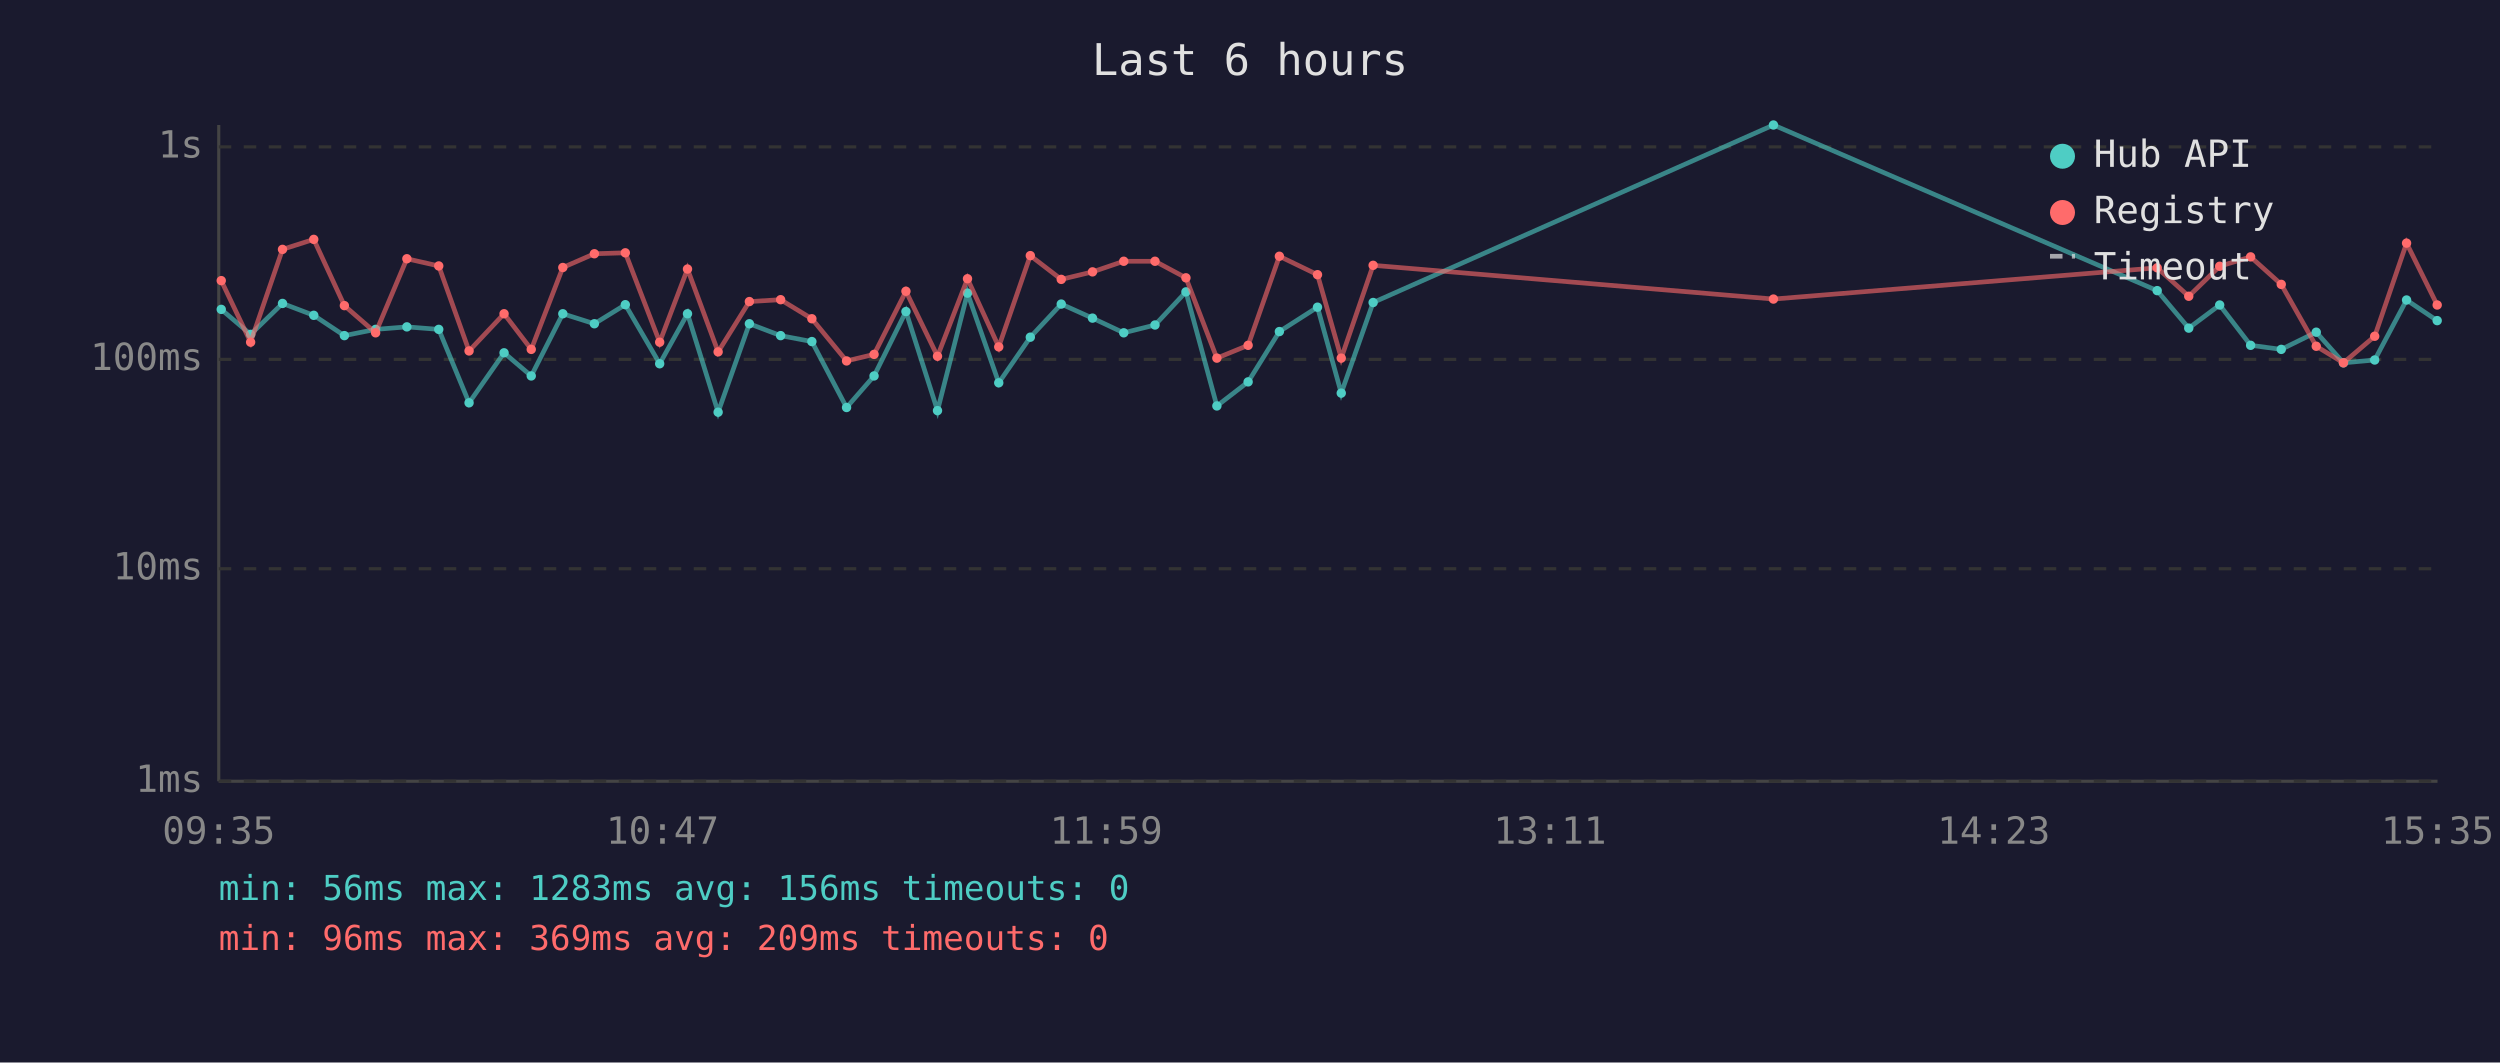
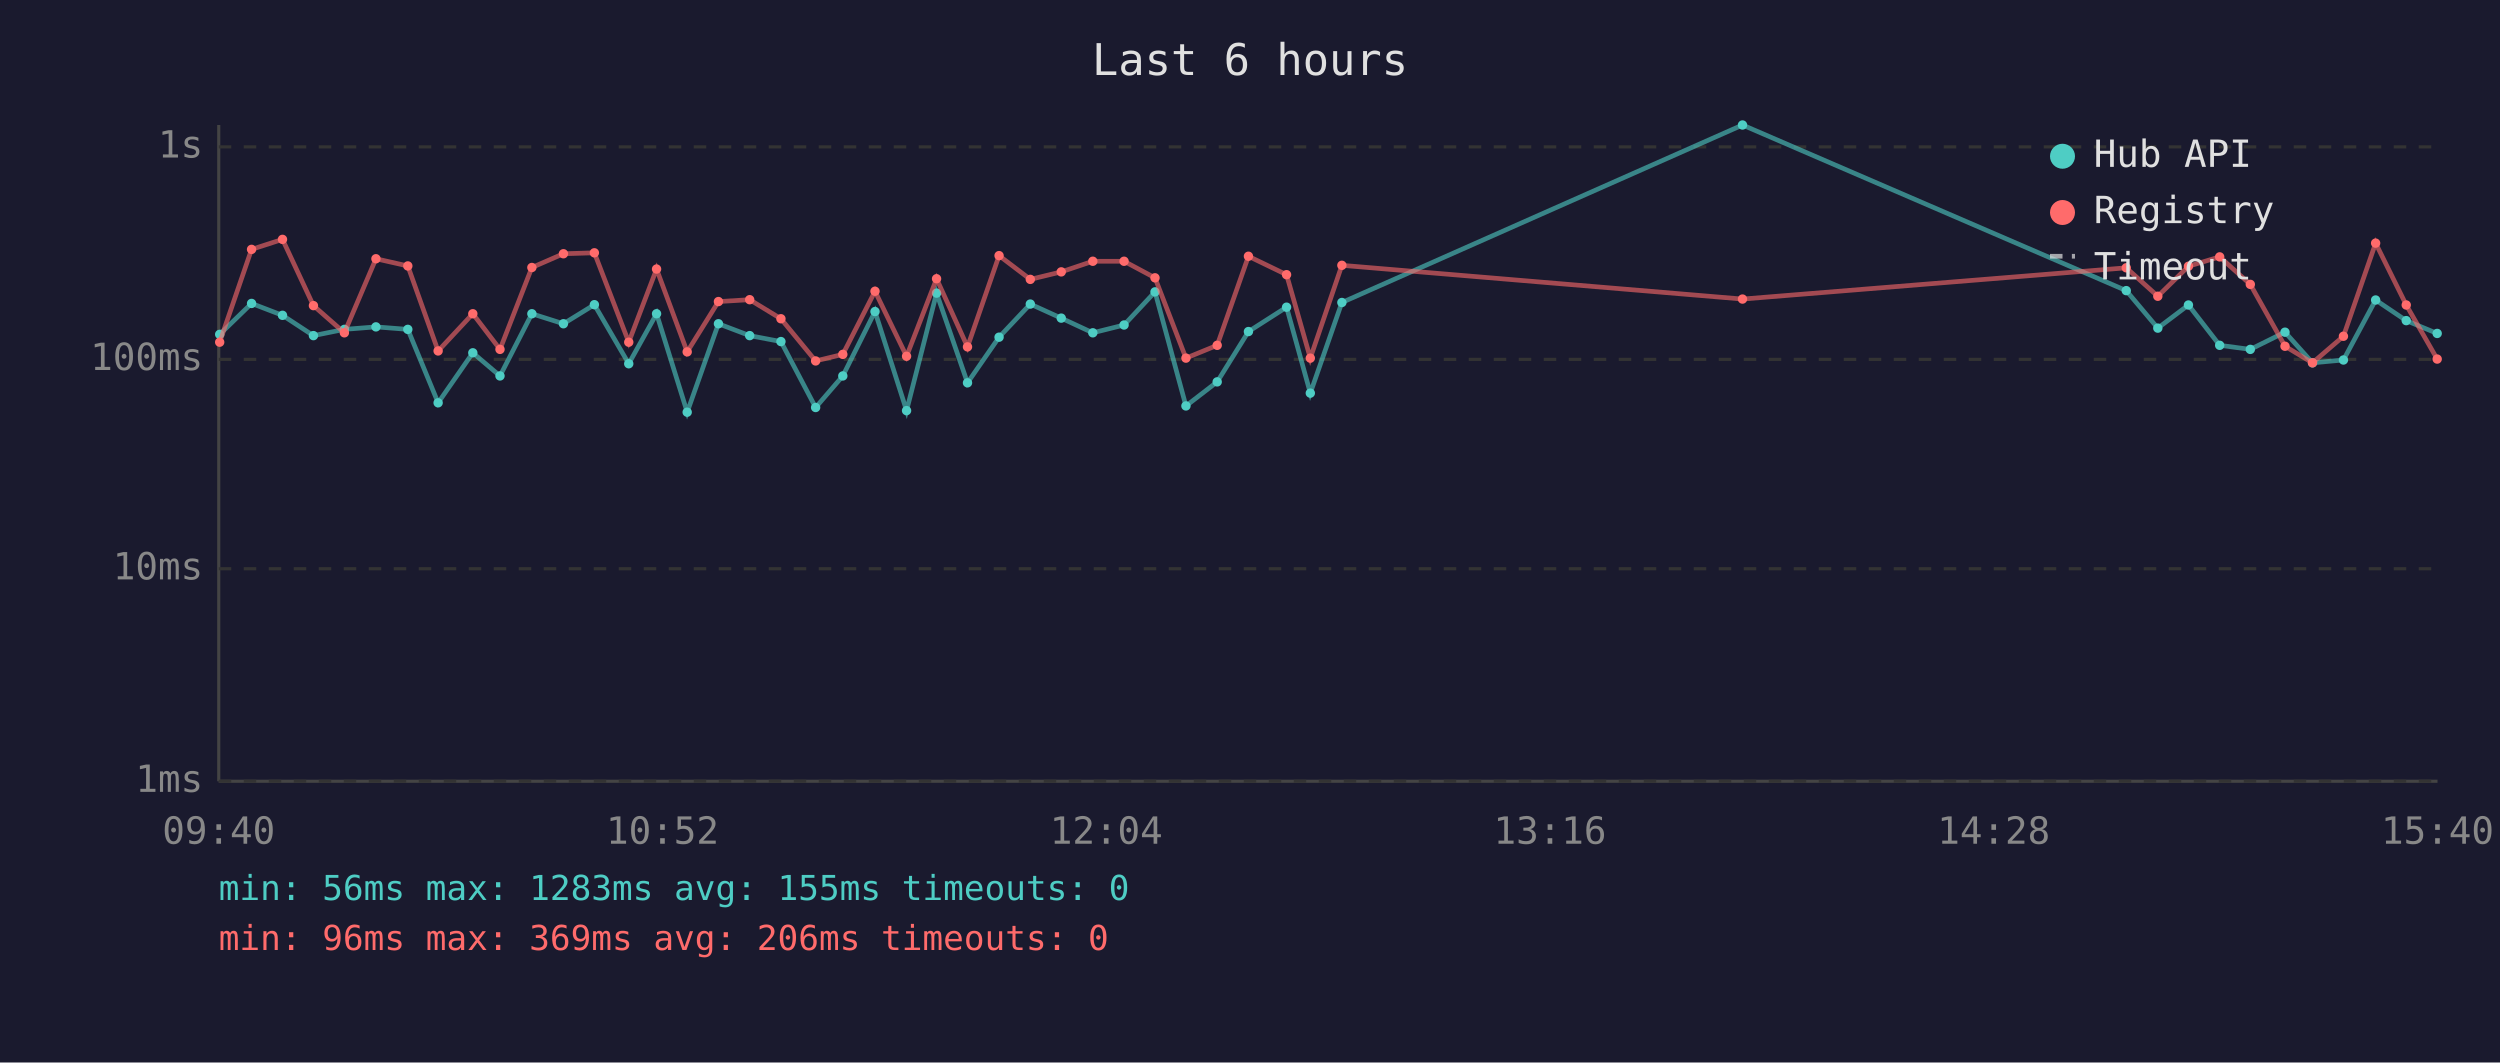
<svg xmlns="http://www.w3.org/2000/svg" viewBox="0 0 800 340" font-family="monospace" font-size="12">
  <rect width="800" height="340" fill="#1a1a2e" />
  <text x="400" y="24" fill="#e0e0e0" font-size="14" text-anchor="middle">Last 6 hours</text>
  <line x1="70" y1="40" x2="70" y2="250" stroke="#444" stroke-width="1" />
  <line x1="70" y1="250" x2="780" y2="250" stroke="#444" stroke-width="1" />
  <line x1="70" y1="250" x2="780" y2="250" stroke="#333" stroke-width="1" stroke-dasharray="4" />
  <text x="65" y="250" fill="#888" text-anchor="end" dominant-baseline="middle">1ms</text>
  <line x1="70" y1="182" x2="780" y2="182" stroke="#333" stroke-width="1" stroke-dasharray="4" />
  <text x="65" y="182" fill="#888" text-anchor="end" dominant-baseline="middle">10ms</text>
  <line x1="70" y1="115" x2="780" y2="115" stroke="#333" stroke-width="1" stroke-dasharray="4" />
  <text x="65" y="115" fill="#888" text-anchor="end" dominant-baseline="middle">100ms</text>
  <line x1="70" y1="47" x2="780" y2="47" stroke="#333" stroke-width="1" stroke-dasharray="4" />
  <text x="65" y="47" fill="#888" text-anchor="end" dominant-baseline="middle">1s</text>
-   <text x="70" y="270" fill="#888" text-anchor="middle">09:35</text>
-   <text x="212" y="270" fill="#888" text-anchor="middle">10:47</text>
-   <text x="354" y="270" fill="#888" text-anchor="middle">11:59</text>
-   <text x="496" y="270" fill="#888" text-anchor="middle">13:11</text>
-   <text x="638" y="270" fill="#888" text-anchor="middle">14:23</text>
-   <text x="780" y="270" fill="#888" text-anchor="middle">15:35</text>
-   <polyline points="70.8,99.0 80.2,107.0 90.4,97.1 100.4,100.9 110.2,107.4 120.2,105.4 130.2,104.6 140.4,105.4 150.1,128.9 161.3,112.9 170.0,120.3 180.1,100.4 190.2,103.6 200.1,97.5 211.1,116.4 220.0,100.4 229.8,131.9 239.8,103.6 249.8,107.4 259.8,109.3 270.9,130.4 279.7,120.3 289.9,99.7 300.0,131.4 309.6,93.8 319.6,122.5 329.7,107.9 339.6,97.3 349.6,101.8 359.6,106.5 369.6,104.0 379.5,93.4 389.4,129.9 399.4,122.2 409.4,106.1 421.6,98.3 429.2,125.8 439.4,96.8 567.5,40.0 690.3,93.0 700.4,105.0 710.3,97.6 720.2,110.5 730.0,111.8 741.2,106.3 749.9,116.1 759.9,115.2 770.1,96.0 779.9,102.6" fill="none" stroke="#4ecdc4" stroke-width="1.5" opacity="0.6" />
-   <circle cx="70.8" cy="99.0" r="1.5" fill="#4ecdc4" />
-   <circle cx="80.2" cy="107.0" r="1.5" fill="#4ecdc4" />
-   <circle cx="90.4" cy="97.1" r="1.5" fill="#4ecdc4" />
-   <circle cx="100.4" cy="100.9" r="1.5" fill="#4ecdc4" />
-   <circle cx="110.2" cy="107.4" r="1.5" fill="#4ecdc4" />
-   <circle cx="120.2" cy="105.4" r="1.5" fill="#4ecdc4" />
-   <circle cx="130.2" cy="104.6" r="1.5" fill="#4ecdc4" />
-   <circle cx="140.4" cy="105.4" r="1.5" fill="#4ecdc4" />
-   <circle cx="150.1" cy="128.9" r="1.5" fill="#4ecdc4" />
-   <circle cx="161.3" cy="112.9" r="1.5" fill="#4ecdc4" />
-   <circle cx="170.0" cy="120.3" r="1.5" fill="#4ecdc4" />
-   <circle cx="180.1" cy="100.4" r="1.5" fill="#4ecdc4" />
-   <circle cx="190.2" cy="103.6" r="1.5" fill="#4ecdc4" />
-   <circle cx="200.1" cy="97.5" r="1.5" fill="#4ecdc4" />
-   <circle cx="211.1" cy="116.4" r="1.5" fill="#4ecdc4" />
-   <circle cx="220.0" cy="100.4" r="1.5" fill="#4ecdc4" />
-   <circle cx="229.8" cy="131.9" r="1.5" fill="#4ecdc4" />
-   <circle cx="239.8" cy="103.6" r="1.5" fill="#4ecdc4" />
-   <circle cx="249.8" cy="107.4" r="1.5" fill="#4ecdc4" />
-   <circle cx="259.8" cy="109.3" r="1.5" fill="#4ecdc4" />
-   <circle cx="270.9" cy="130.4" r="1.5" fill="#4ecdc4" />
-   <circle cx="279.7" cy="120.3" r="1.5" fill="#4ecdc4" />
-   <circle cx="289.9" cy="99.7" r="1.5" fill="#4ecdc4" />
-   <circle cx="300.0" cy="131.4" r="1.5" fill="#4ecdc4" />
-   <circle cx="309.6" cy="93.8" r="1.5" fill="#4ecdc4" />
-   <circle cx="319.6" cy="122.5" r="1.5" fill="#4ecdc4" />
-   <circle cx="329.7" cy="107.9" r="1.5" fill="#4ecdc4" />
-   <circle cx="339.6" cy="97.3" r="1.5" fill="#4ecdc4" />
-   <circle cx="349.6" cy="101.8" r="1.5" fill="#4ecdc4" />
-   <circle cx="359.6" cy="106.5" r="1.5" fill="#4ecdc4" />
-   <circle cx="369.6" cy="104.0" r="1.5" fill="#4ecdc4" />
-   <circle cx="379.5" cy="93.4" r="1.5" fill="#4ecdc4" />
-   <circle cx="389.4" cy="129.9" r="1.5" fill="#4ecdc4" />
-   <circle cx="399.4" cy="122.2" r="1.5" fill="#4ecdc4" />
-   <circle cx="409.4" cy="106.1" r="1.5" fill="#4ecdc4" />
-   <circle cx="421.6" cy="98.3" r="1.5" fill="#4ecdc4" />
-   <circle cx="429.2" cy="125.8" r="1.5" fill="#4ecdc4" />
-   <circle cx="439.4" cy="96.8" r="1.5" fill="#4ecdc4" />
-   <circle cx="567.5" cy="40.0" r="1.5" fill="#4ecdc4" />
-   <circle cx="690.3" cy="93.0" r="1.5" fill="#4ecdc4" />
-   <circle cx="700.4" cy="105.0" r="1.5" fill="#4ecdc4" />
-   <circle cx="710.3" cy="97.6" r="1.5" fill="#4ecdc4" />
-   <circle cx="720.2" cy="110.5" r="1.5" fill="#4ecdc4" />
-   <circle cx="730.0" cy="111.8" r="1.5" fill="#4ecdc4" />
-   <circle cx="741.2" cy="106.3" r="1.5" fill="#4ecdc4" />
-   <circle cx="749.9" cy="116.1" r="1.5" fill="#4ecdc4" />
-   <circle cx="759.9" cy="115.2" r="1.5" fill="#4ecdc4" />
-   <circle cx="770.1" cy="96.0" r="1.5" fill="#4ecdc4" />
-   <circle cx="779.9" cy="102.6" r="1.5" fill="#4ecdc4" />
-   <polyline points="70.8,89.8 80.2,109.5 90.4,79.8 100.4,76.6 110.2,97.8 120.2,106.5 130.2,82.8 140.4,85.1 150.1,112.3 161.3,100.4 170.0,111.8 180.1,85.6 190.2,81.2 200.1,80.9 211.1,109.5 220.0,86.1 229.8,112.6 239.8,96.5 249.8,95.9 259.8,102.0 270.9,115.5 279.7,113.4 289.9,93.2 300.0,114.0 309.6,89.2 319.6,111.0 329.7,81.8 339.6,89.4 349.6,87.0 359.6,83.6 369.6,83.6 379.5,88.9 389.4,114.6 399.4,110.5 409.4,82.0 421.6,87.9 429.2,114.6 439.4,84.9 567.5,95.7 690.3,85.7 700.4,94.8 710.3,85.2 720.2,82.2 730.0,91.0 741.2,110.8 749.9,116.1 759.9,107.6 770.1,77.8 779.9,97.6" fill="none" stroke="#ff6b6b" stroke-width="1.5" opacity="0.6" />
-   <circle cx="70.8" cy="89.8" r="1.5" fill="#ff6b6b" />
-   <circle cx="80.2" cy="109.5" r="1.5" fill="#ff6b6b" />
-   <circle cx="90.4" cy="79.8" r="1.5" fill="#ff6b6b" />
-   <circle cx="100.4" cy="76.6" r="1.5" fill="#ff6b6b" />
-   <circle cx="110.2" cy="97.8" r="1.5" fill="#ff6b6b" />
-   <circle cx="120.2" cy="106.5" r="1.5" fill="#ff6b6b" />
-   <circle cx="130.2" cy="82.8" r="1.5" fill="#ff6b6b" />
-   <circle cx="140.4" cy="85.1" r="1.5" fill="#ff6b6b" />
-   <circle cx="150.1" cy="112.3" r="1.5" fill="#ff6b6b" />
-   <circle cx="161.3" cy="100.4" r="1.5" fill="#ff6b6b" />
-   <circle cx="170.0" cy="111.8" r="1.5" fill="#ff6b6b" />
-   <circle cx="180.1" cy="85.6" r="1.5" fill="#ff6b6b" />
-   <circle cx="190.2" cy="81.2" r="1.5" fill="#ff6b6b" />
-   <circle cx="200.1" cy="80.9" r="1.5" fill="#ff6b6b" />
-   <circle cx="211.1" cy="109.5" r="1.5" fill="#ff6b6b" />
-   <circle cx="220.0" cy="86.1" r="1.5" fill="#ff6b6b" />
-   <circle cx="229.8" cy="112.6" r="1.5" fill="#ff6b6b" />
-   <circle cx="239.8" cy="96.5" r="1.5" fill="#ff6b6b" />
-   <circle cx="249.8" cy="95.9" r="1.5" fill="#ff6b6b" />
-   <circle cx="259.8" cy="102.0" r="1.5" fill="#ff6b6b" />
-   <circle cx="270.9" cy="115.5" r="1.5" fill="#ff6b6b" />
-   <circle cx="279.7" cy="113.4" r="1.5" fill="#ff6b6b" />
-   <circle cx="289.9" cy="93.2" r="1.5" fill="#ff6b6b" />
-   <circle cx="300.0" cy="114.0" r="1.5" fill="#ff6b6b" />
-   <circle cx="309.6" cy="89.2" r="1.5" fill="#ff6b6b" />
-   <circle cx="319.6" cy="111.0" r="1.5" fill="#ff6b6b" />
-   <circle cx="329.7" cy="81.8" r="1.5" fill="#ff6b6b" />
-   <circle cx="339.6" cy="89.4" r="1.5" fill="#ff6b6b" />
-   <circle cx="349.6" cy="87.0" r="1.5" fill="#ff6b6b" />
-   <circle cx="359.6" cy="83.6" r="1.5" fill="#ff6b6b" />
-   <circle cx="369.6" cy="83.6" r="1.5" fill="#ff6b6b" />
-   <circle cx="379.5" cy="88.9" r="1.5" fill="#ff6b6b" />
-   <circle cx="389.4" cy="114.6" r="1.5" fill="#ff6b6b" />
-   <circle cx="399.4" cy="110.5" r="1.5" fill="#ff6b6b" />
-   <circle cx="409.4" cy="82.0" r="1.5" fill="#ff6b6b" />
-   <circle cx="421.6" cy="87.9" r="1.5" fill="#ff6b6b" />
-   <circle cx="429.2" cy="114.6" r="1.5" fill="#ff6b6b" />
-   <circle cx="439.4" cy="84.9" r="1.5" fill="#ff6b6b" />
-   <circle cx="567.5" cy="95.7" r="1.5" fill="#ff6b6b" />
-   <circle cx="690.3" cy="85.7" r="1.5" fill="#ff6b6b" />
-   <circle cx="700.4" cy="94.8" r="1.5" fill="#ff6b6b" />
-   <circle cx="710.3" cy="85.2" r="1.5" fill="#ff6b6b" />
-   <circle cx="720.2" cy="82.2" r="1.5" fill="#ff6b6b" />
-   <circle cx="730.0" cy="91.0" r="1.5" fill="#ff6b6b" />
-   <circle cx="741.2" cy="110.8" r="1.5" fill="#ff6b6b" />
-   <circle cx="749.9" cy="116.1" r="1.5" fill="#ff6b6b" />
-   <circle cx="759.9" cy="107.6" r="1.5" fill="#ff6b6b" />
-   <circle cx="770.1" cy="77.8" r="1.5" fill="#ff6b6b" />
-   <circle cx="779.9" cy="97.6" r="1.5" fill="#ff6b6b" />
+   <text x="70" y="270" fill="#888" text-anchor="middle">09:40</text>
+   <text x="212" y="270" fill="#888" text-anchor="middle">10:52</text>
+   <text x="354" y="270" fill="#888" text-anchor="middle">12:04</text>
+   <text x="496" y="270" fill="#888" text-anchor="middle">13:16</text>
+   <text x="638" y="270" fill="#888" text-anchor="middle">14:28</text>
+   <text x="780" y="270" fill="#888" text-anchor="middle">15:40</text>
+   <polyline points="70.3,107.0 80.5,97.1 90.4,100.9 100.3,107.4 110.2,105.4 120.3,104.6 130.5,105.4 140.2,128.9 151.3,112.9 160.0,120.3 170.2,100.4 180.3,103.6 190.2,97.5 201.2,116.4 210.1,100.4 219.9,131.9 229.9,103.6 239.9,107.4 249.9,109.3 261.0,130.4 269.7,120.3 280.0,99.7 290.1,131.4 299.7,93.8 309.6,122.5 319.7,107.9 329.7,97.3 339.6,101.8 349.7,106.5 359.7,104.0 369.6,93.4 379.5,129.9 389.5,122.2 399.5,106.1 411.7,98.3 419.3,125.8 429.4,96.8 557.6,40.0 680.4,93.0 690.5,105.0 700.3,97.6 710.3,110.5 720.1,111.8 731.2,106.3 740.0,116.1 749.9,115.2 760.2,96.0 770.0,102.6 779.9,106.7" fill="none" stroke="#4ecdc4" stroke-width="1.5" opacity="0.6" />
+   <circle cx="70.3" cy="107.0" r="1.5" fill="#4ecdc4" />
+   <circle cx="80.5" cy="97.1" r="1.5" fill="#4ecdc4" />
+   <circle cx="90.4" cy="100.9" r="1.5" fill="#4ecdc4" />
+   <circle cx="100.3" cy="107.4" r="1.5" fill="#4ecdc4" />
+   <circle cx="110.2" cy="105.4" r="1.5" fill="#4ecdc4" />
+   <circle cx="120.3" cy="104.6" r="1.5" fill="#4ecdc4" />
+   <circle cx="130.5" cy="105.4" r="1.5" fill="#4ecdc4" />
+   <circle cx="140.2" cy="128.9" r="1.5" fill="#4ecdc4" />
+   <circle cx="151.3" cy="112.9" r="1.5" fill="#4ecdc4" />
+   <circle cx="160.0" cy="120.3" r="1.5" fill="#4ecdc4" />
+   <circle cx="170.2" cy="100.4" r="1.5" fill="#4ecdc4" />
+   <circle cx="180.3" cy="103.6" r="1.5" fill="#4ecdc4" />
+   <circle cx="190.2" cy="97.5" r="1.5" fill="#4ecdc4" />
+   <circle cx="201.2" cy="116.4" r="1.5" fill="#4ecdc4" />
+   <circle cx="210.1" cy="100.4" r="1.5" fill="#4ecdc4" />
+   <circle cx="219.9" cy="131.9" r="1.5" fill="#4ecdc4" />
+   <circle cx="229.9" cy="103.6" r="1.5" fill="#4ecdc4" />
+   <circle cx="239.9" cy="107.4" r="1.5" fill="#4ecdc4" />
+   <circle cx="249.9" cy="109.3" r="1.5" fill="#4ecdc4" />
+   <circle cx="261.0" cy="130.4" r="1.5" fill="#4ecdc4" />
+   <circle cx="269.7" cy="120.3" r="1.5" fill="#4ecdc4" />
+   <circle cx="280.0" cy="99.7" r="1.5" fill="#4ecdc4" />
+   <circle cx="290.1" cy="131.4" r="1.5" fill="#4ecdc4" />
+   <circle cx="299.7" cy="93.8" r="1.5" fill="#4ecdc4" />
+   <circle cx="309.6" cy="122.5" r="1.5" fill="#4ecdc4" />
+   <circle cx="319.7" cy="107.9" r="1.5" fill="#4ecdc4" />
+   <circle cx="329.7" cy="97.3" r="1.5" fill="#4ecdc4" />
+   <circle cx="339.6" cy="101.8" r="1.5" fill="#4ecdc4" />
+   <circle cx="349.7" cy="106.5" r="1.5" fill="#4ecdc4" />
+   <circle cx="359.7" cy="104.0" r="1.5" fill="#4ecdc4" />
+   <circle cx="369.6" cy="93.4" r="1.5" fill="#4ecdc4" />
+   <circle cx="379.5" cy="129.9" r="1.5" fill="#4ecdc4" />
+   <circle cx="389.5" cy="122.2" r="1.5" fill="#4ecdc4" />
+   <circle cx="399.5" cy="106.1" r="1.5" fill="#4ecdc4" />
+   <circle cx="411.7" cy="98.3" r="1.5" fill="#4ecdc4" />
+   <circle cx="419.3" cy="125.8" r="1.5" fill="#4ecdc4" />
+   <circle cx="429.4" cy="96.8" r="1.5" fill="#4ecdc4" />
+   <circle cx="557.6" cy="40.0" r="1.5" fill="#4ecdc4" />
+   <circle cx="680.4" cy="93.0" r="1.5" fill="#4ecdc4" />
+   <circle cx="690.5" cy="105.0" r="1.5" fill="#4ecdc4" />
+   <circle cx="700.3" cy="97.6" r="1.5" fill="#4ecdc4" />
+   <circle cx="710.3" cy="110.5" r="1.5" fill="#4ecdc4" />
+   <circle cx="720.1" cy="111.8" r="1.5" fill="#4ecdc4" />
+   <circle cx="731.2" cy="106.3" r="1.5" fill="#4ecdc4" />
+   <circle cx="740.0" cy="116.1" r="1.5" fill="#4ecdc4" />
+   <circle cx="749.9" cy="115.2" r="1.5" fill="#4ecdc4" />
+   <circle cx="760.2" cy="96.0" r="1.5" fill="#4ecdc4" />
+   <circle cx="770.0" cy="102.6" r="1.5" fill="#4ecdc4" />
+   <circle cx="779.9" cy="106.7" r="1.5" fill="#4ecdc4" />
+   <polyline points="70.3,109.5 80.5,79.8 90.4,76.6 100.3,97.8 110.2,106.5 120.3,82.8 130.5,85.1 140.2,112.3 151.3,100.4 160.0,111.8 170.2,85.6 180.3,81.2 190.2,80.9 201.2,109.5 210.1,86.1 219.9,112.6 229.9,96.5 239.9,95.9 249.9,102.0 261.0,115.5 269.7,113.4 280.0,93.2 290.1,114.0 299.7,89.2 309.6,111.0 319.7,81.8 329.7,89.4 339.6,87.0 349.7,83.6 359.7,83.6 369.6,88.9 379.5,114.6 389.5,110.5 399.5,82.0 411.7,87.9 419.3,114.6 429.4,84.9 557.6,95.7 680.4,85.7 690.5,94.8 700.3,85.2 710.3,82.2 720.1,91.0 731.2,110.8 740.0,116.1 749.9,107.6 760.2,77.8 770.0,97.6 779.9,114.9" fill="none" stroke="#ff6b6b" stroke-width="1.5" opacity="0.6" />
+   <circle cx="70.3" cy="109.5" r="1.5" fill="#ff6b6b" />
+   <circle cx="80.5" cy="79.8" r="1.5" fill="#ff6b6b" />
+   <circle cx="90.4" cy="76.6" r="1.5" fill="#ff6b6b" />
+   <circle cx="100.3" cy="97.8" r="1.5" fill="#ff6b6b" />
+   <circle cx="110.2" cy="106.5" r="1.5" fill="#ff6b6b" />
+   <circle cx="120.3" cy="82.8" r="1.5" fill="#ff6b6b" />
+   <circle cx="130.5" cy="85.1" r="1.5" fill="#ff6b6b" />
+   <circle cx="140.2" cy="112.3" r="1.5" fill="#ff6b6b" />
+   <circle cx="151.3" cy="100.4" r="1.5" fill="#ff6b6b" />
+   <circle cx="160.0" cy="111.8" r="1.5" fill="#ff6b6b" />
+   <circle cx="170.2" cy="85.6" r="1.5" fill="#ff6b6b" />
+   <circle cx="180.3" cy="81.2" r="1.5" fill="#ff6b6b" />
+   <circle cx="190.2" cy="80.9" r="1.5" fill="#ff6b6b" />
+   <circle cx="201.2" cy="109.5" r="1.5" fill="#ff6b6b" />
+   <circle cx="210.1" cy="86.1" r="1.5" fill="#ff6b6b" />
+   <circle cx="219.9" cy="112.6" r="1.5" fill="#ff6b6b" />
+   <circle cx="229.9" cy="96.5" r="1.5" fill="#ff6b6b" />
+   <circle cx="239.9" cy="95.9" r="1.5" fill="#ff6b6b" />
+   <circle cx="249.9" cy="102.0" r="1.5" fill="#ff6b6b" />
+   <circle cx="261.0" cy="115.5" r="1.5" fill="#ff6b6b" />
+   <circle cx="269.7" cy="113.4" r="1.5" fill="#ff6b6b" />
+   <circle cx="280.0" cy="93.2" r="1.5" fill="#ff6b6b" />
+   <circle cx="290.1" cy="114.0" r="1.5" fill="#ff6b6b" />
+   <circle cx="299.7" cy="89.2" r="1.5" fill="#ff6b6b" />
+   <circle cx="309.6" cy="111.0" r="1.5" fill="#ff6b6b" />
+   <circle cx="319.7" cy="81.8" r="1.5" fill="#ff6b6b" />
+   <circle cx="329.7" cy="89.4" r="1.5" fill="#ff6b6b" />
+   <circle cx="339.6" cy="87.0" r="1.5" fill="#ff6b6b" />
+   <circle cx="349.7" cy="83.6" r="1.5" fill="#ff6b6b" />
+   <circle cx="359.7" cy="83.6" r="1.5" fill="#ff6b6b" />
+   <circle cx="369.6" cy="88.9" r="1.5" fill="#ff6b6b" />
+   <circle cx="379.5" cy="114.6" r="1.5" fill="#ff6b6b" />
+   <circle cx="389.5" cy="110.5" r="1.5" fill="#ff6b6b" />
+   <circle cx="399.5" cy="82.0" r="1.5" fill="#ff6b6b" />
+   <circle cx="411.7" cy="87.9" r="1.5" fill="#ff6b6b" />
+   <circle cx="419.3" cy="114.6" r="1.5" fill="#ff6b6b" />
+   <circle cx="429.4" cy="84.9" r="1.5" fill="#ff6b6b" />
+   <circle cx="557.6" cy="95.7" r="1.5" fill="#ff6b6b" />
+   <circle cx="680.4" cy="85.7" r="1.5" fill="#ff6b6b" />
+   <circle cx="690.5" cy="94.8" r="1.5" fill="#ff6b6b" />
+   <circle cx="700.3" cy="85.2" r="1.5" fill="#ff6b6b" />
+   <circle cx="710.3" cy="82.2" r="1.5" fill="#ff6b6b" />
+   <circle cx="720.1" cy="91.0" r="1.5" fill="#ff6b6b" />
+   <circle cx="731.2" cy="110.8" r="1.5" fill="#ff6b6b" />
+   <circle cx="740.0" cy="116.1" r="1.5" fill="#ff6b6b" />
+   <circle cx="749.9" cy="107.6" r="1.5" fill="#ff6b6b" />
+   <circle cx="760.2" cy="77.8" r="1.5" fill="#ff6b6b" />
+   <circle cx="770.0" cy="97.6" r="1.5" fill="#ff6b6b" />
+   <circle cx="779.9" cy="114.9" r="1.5" fill="#ff6b6b" />
  <circle cx="660" cy="50" r="4" fill="#4ecdc4" />
  <text x="670" y="50" fill="#e0e0e0" dominant-baseline="middle">Hub API</text>
  <circle cx="660" cy="68" r="4" fill="#ff6b6b" />
  <text x="670" y="68" fill="#e0e0e0" dominant-baseline="middle">Registry</text>
  <line x1="656" y1="82" x2="664" y2="82" stroke="#e0e0e0" stroke-width="1.5" stroke-dasharray="4,3" opacity="0.7" />
  <text x="670" y="86" fill="#e0e0e0" dominant-baseline="middle">Timeout</text>
-   <text x="70" y="288" fill="#4ecdc4" font-size="11">min: 56ms  max: 1283ms  avg: 156ms  timeouts: 0</text>
-   <text x="70" y="304" fill="#ff6b6b" font-size="11">min: 96ms  max: 369ms  avg: 209ms  timeouts: 0</text>
+   <text x="70" y="288" fill="#4ecdc4" font-size="11">min: 56ms  max: 1283ms  avg: 155ms  timeouts: 0</text>
+   <text x="70" y="304" fill="#ff6b6b" font-size="11">min: 96ms  max: 369ms  avg: 206ms  timeouts: 0</text>
</svg>
